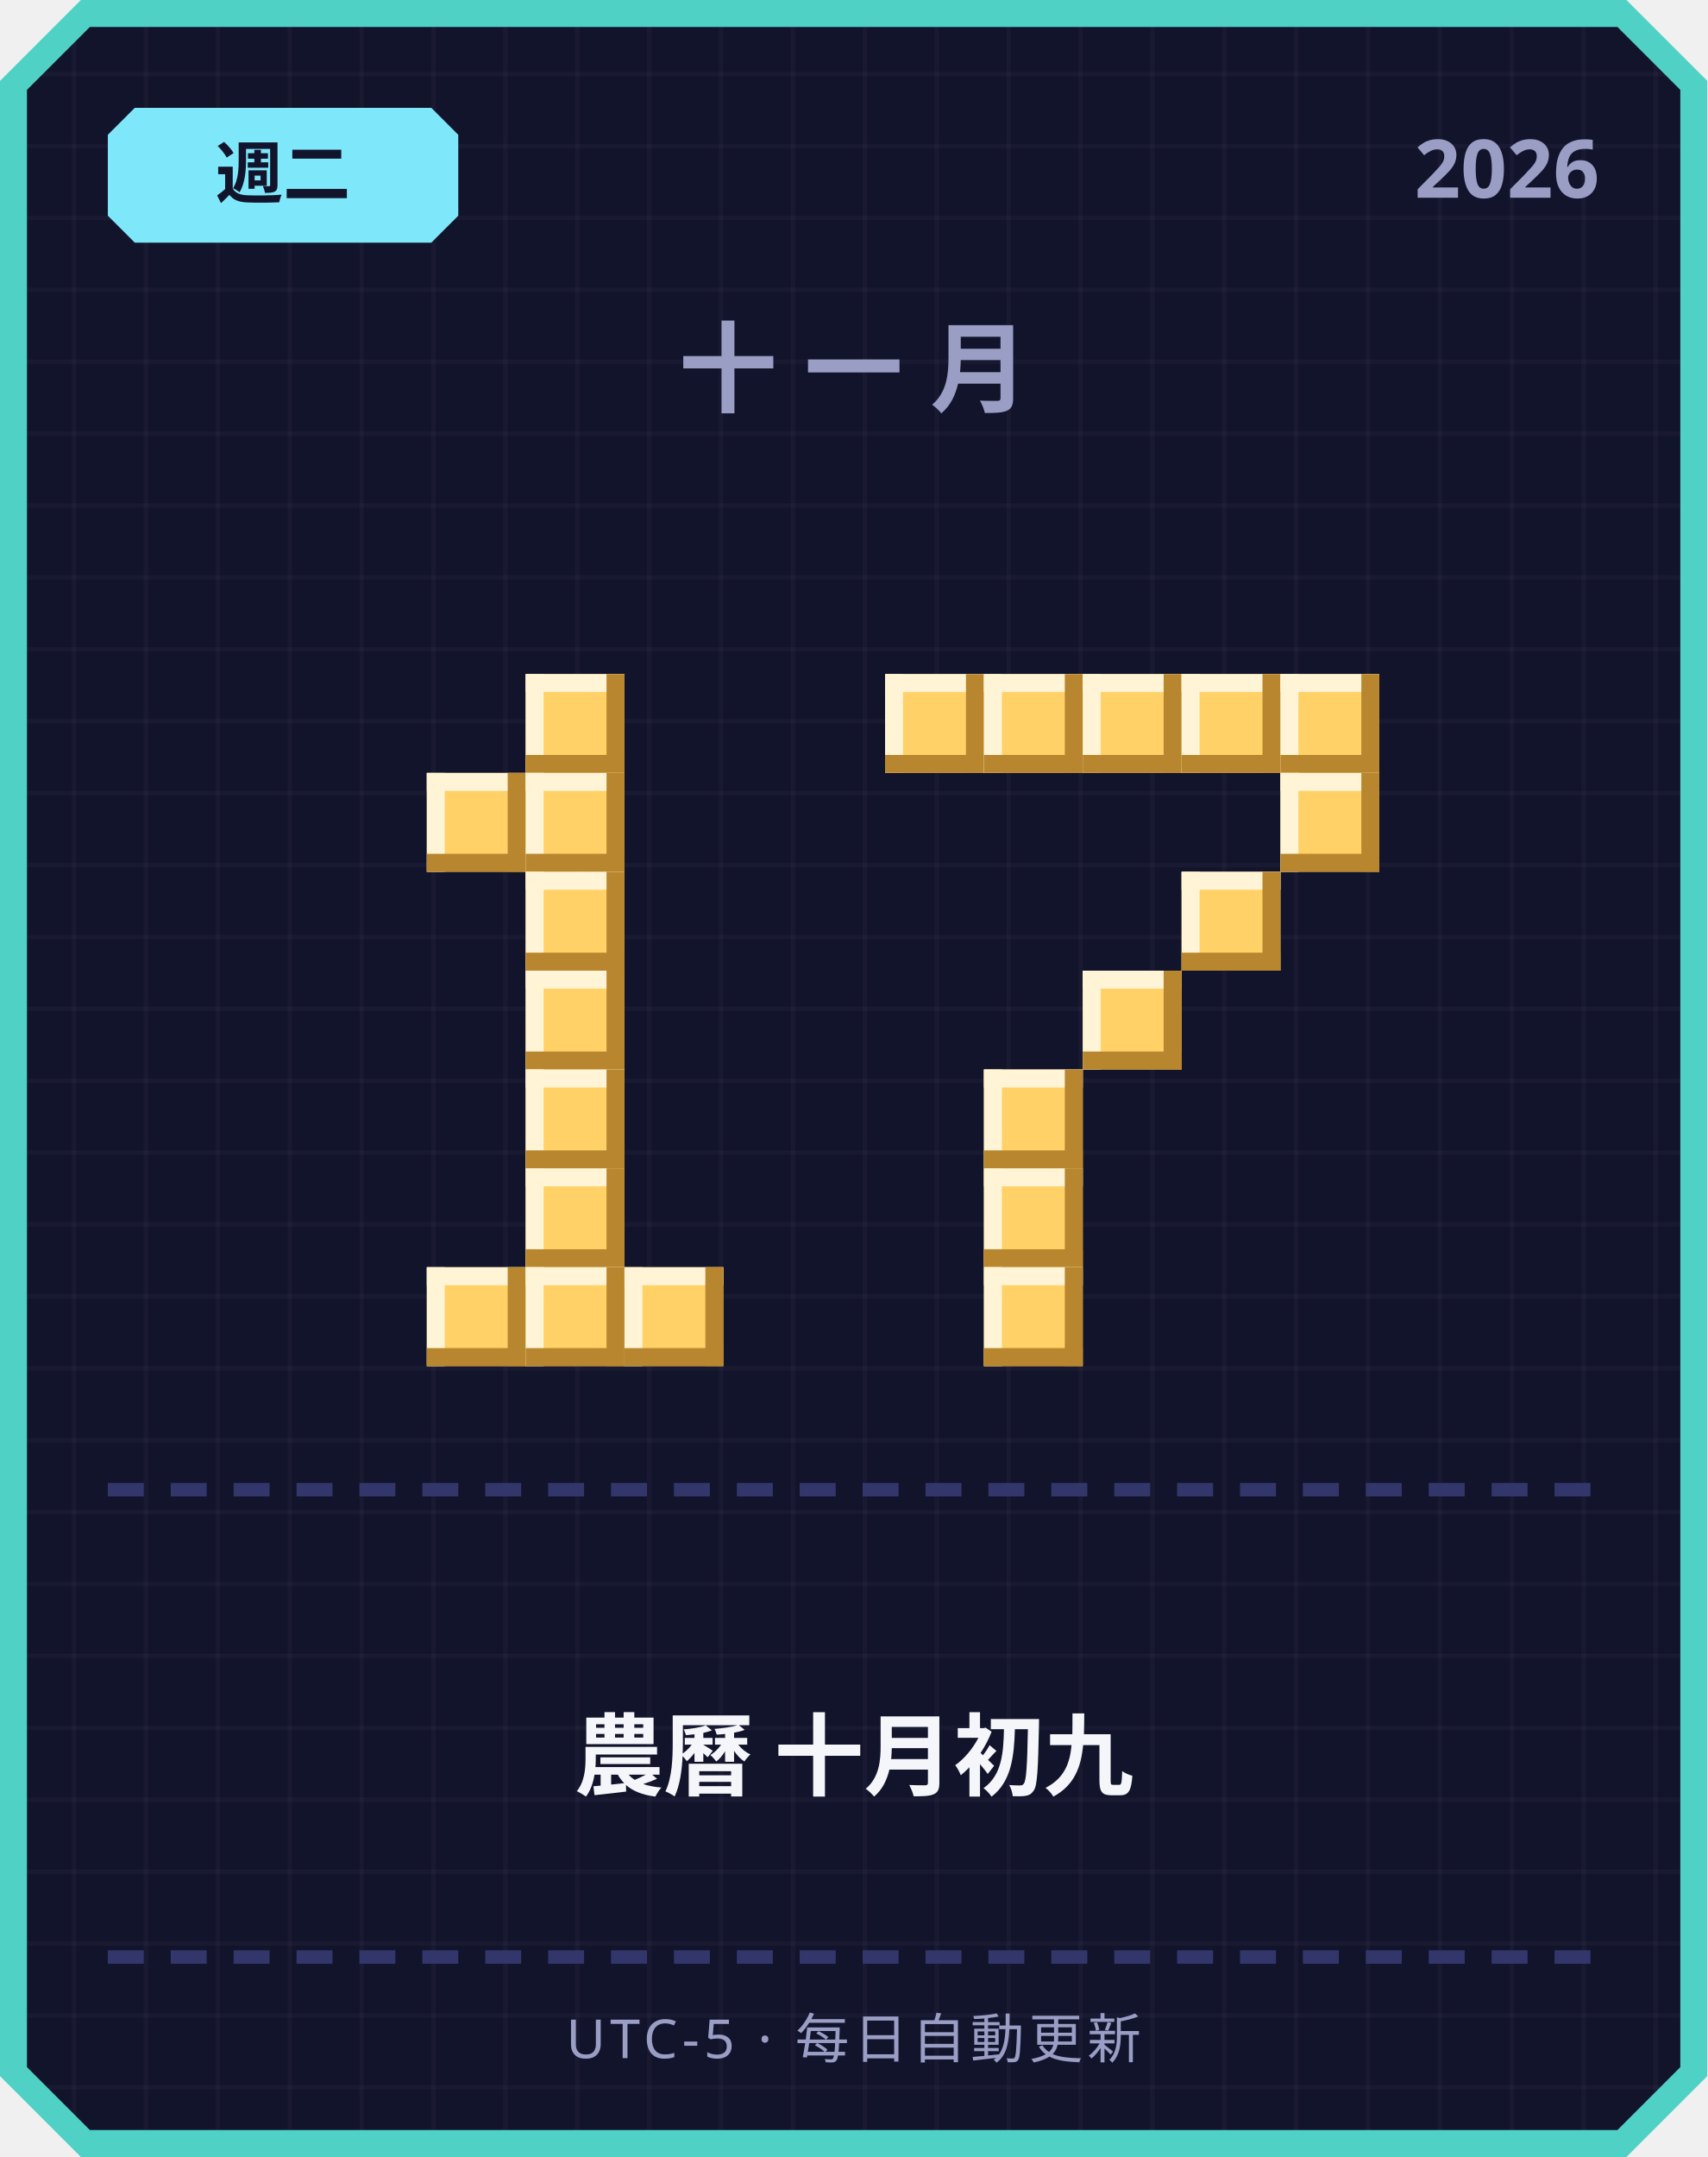
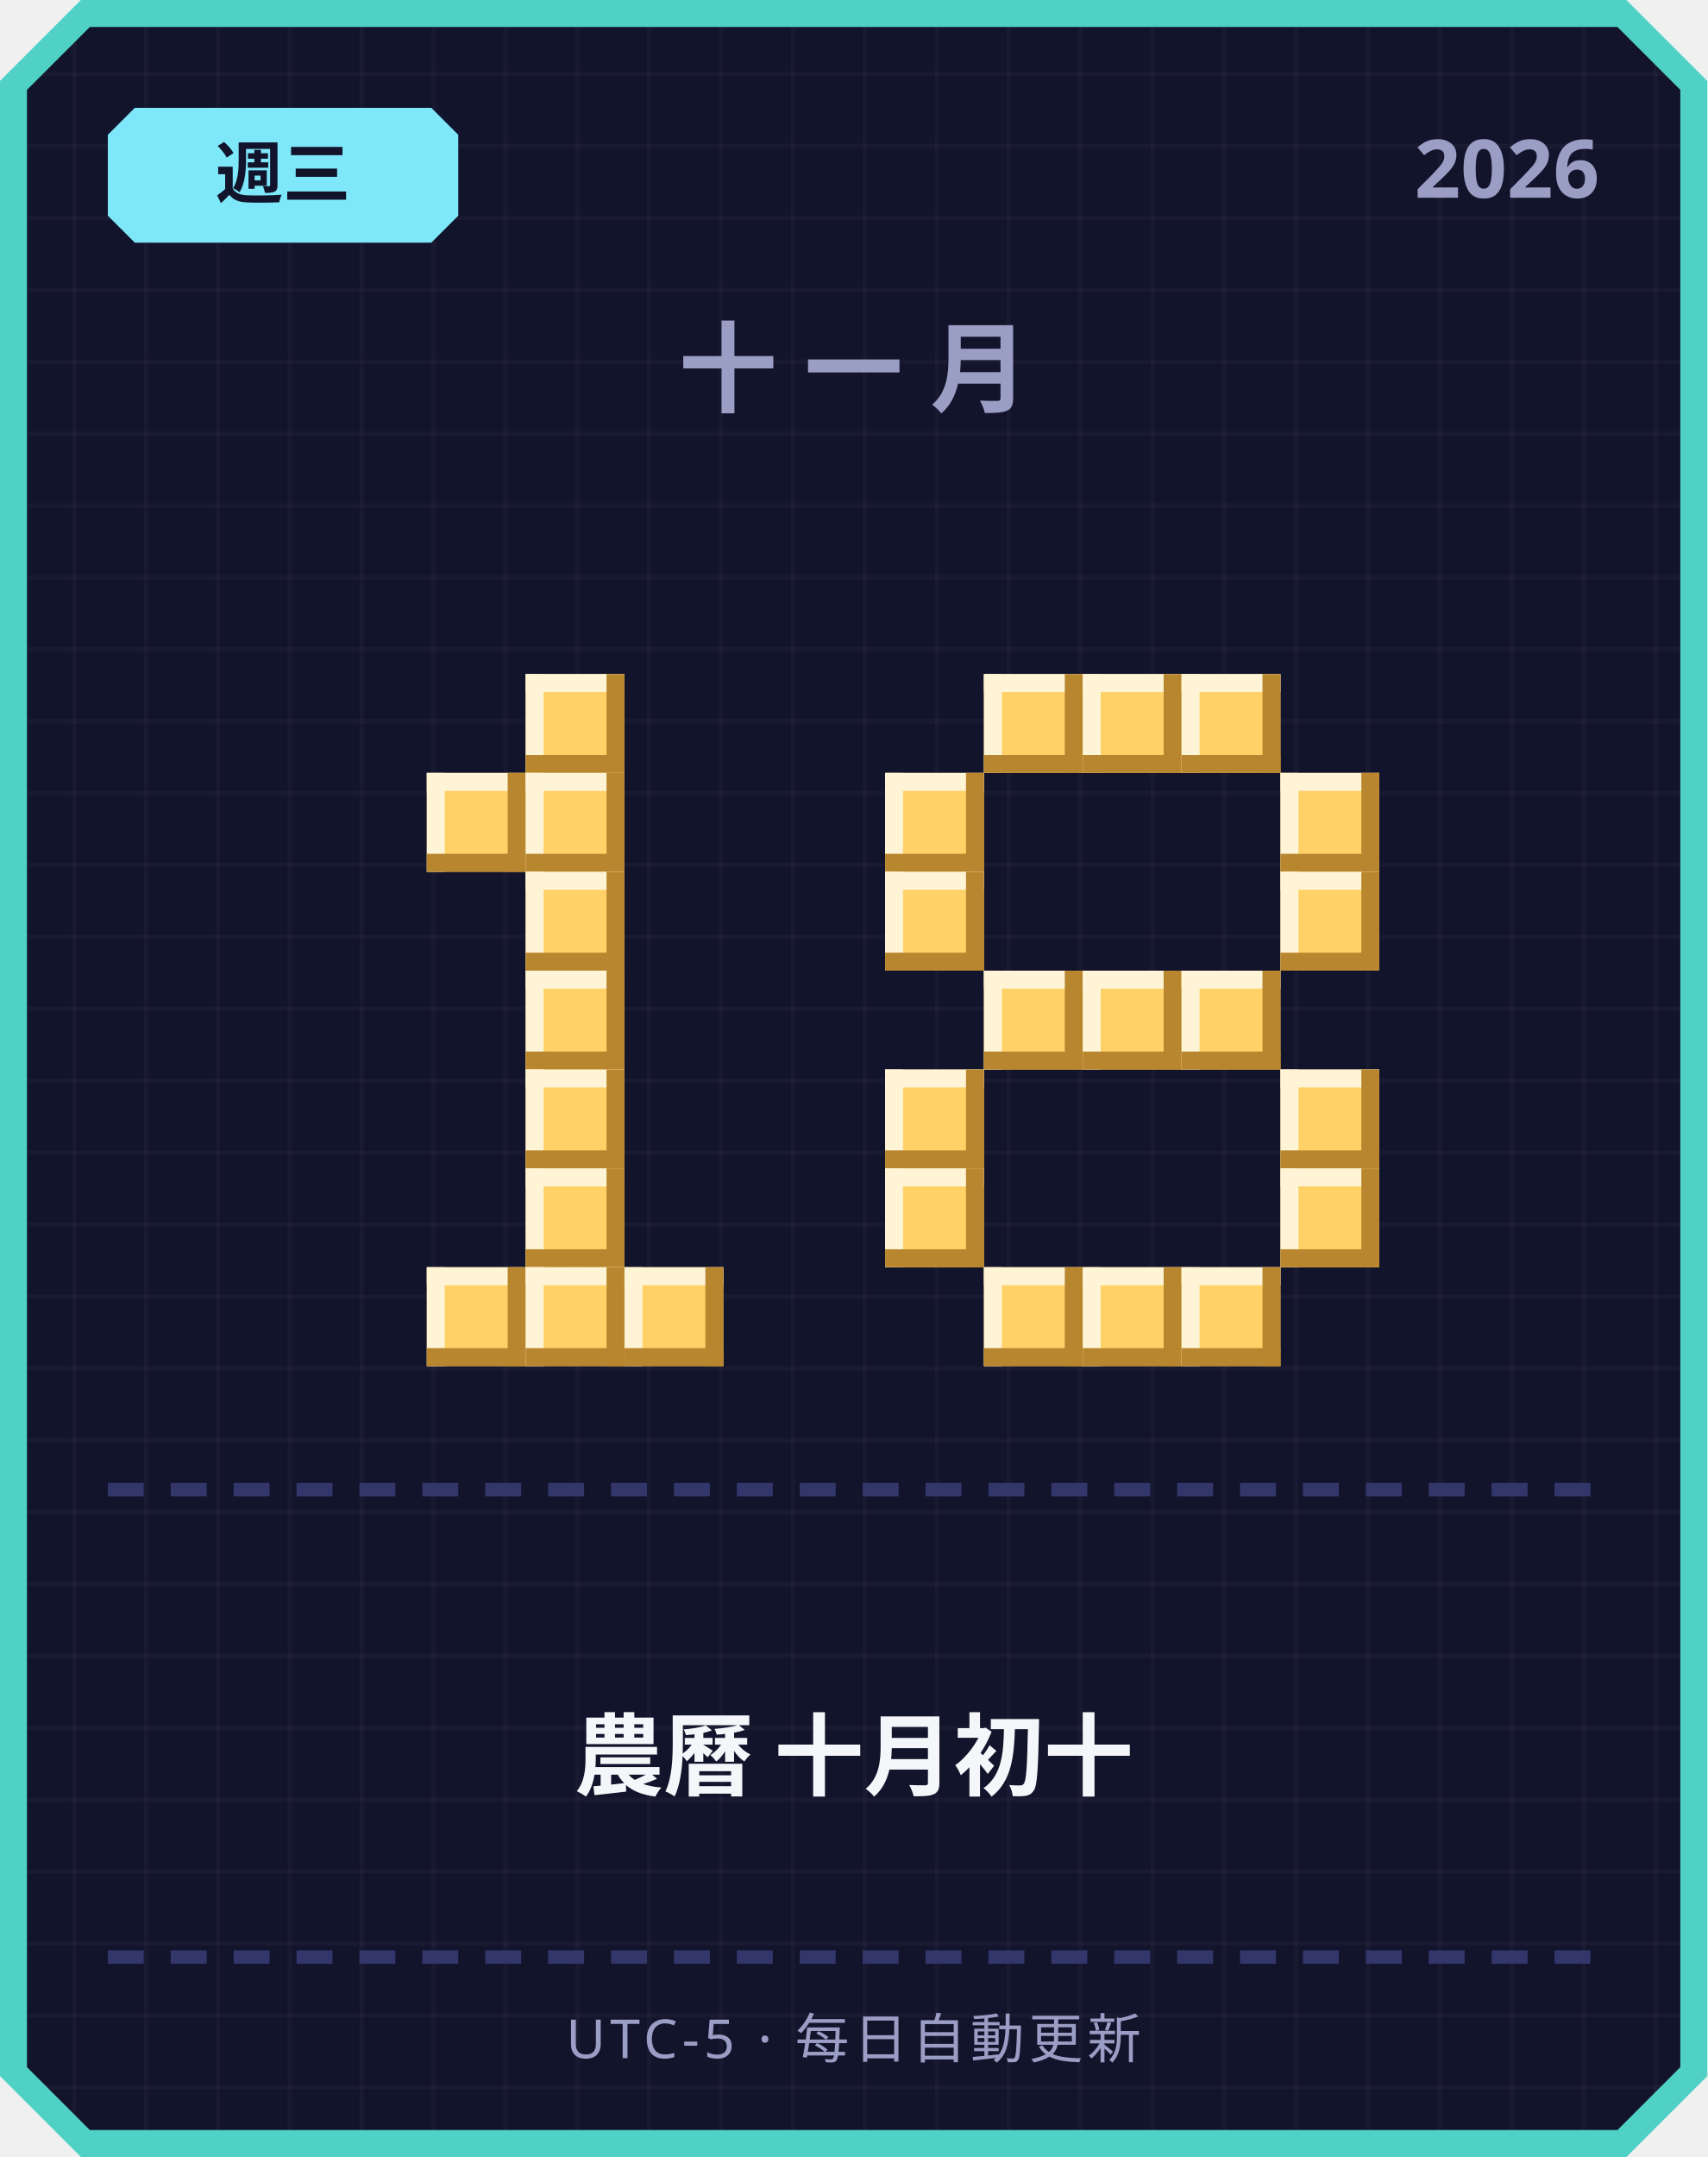
<svg xmlns="http://www.w3.org/2000/svg" width="380" height="480" viewBox="0 0 380 480">
  <defs>
    <pattern id="grid" width="16" height="16" patternUnits="userSpaceOnUse">
      <rect width="16" height="16" fill="#12142b" />
      <rect width="1" height="16" fill="#ffffff" opacity="0.03" />
      <rect width="16" height="1" fill="#ffffff" opacity="0.03" />
    </pattern>
  </defs>
  <path d="M 18,0 L 362,0 L 380,18 L 380,462 L 362,480 L 18,480 L 0,462 L 0,18 Z" fill="#4fd1c5" />
  <path d="M 20,6 L 360,6 L 374,20 L 374,460 L 360,474 L 20,474 L 6,460 L 6,20 Z" fill="url(#grid)" />
  <path d="M 30,24 L 96,24 L 102,30 L 102,48 L 96,54 L 30,54 L 24,48 L 24,30 Z" fill="#7ee8fa" />
-   <text x="63" y="44" text-anchor="middle" font-family="'Segoe UI', sans-serif" font-size="15" font-weight="700" fill="#12142b">週二</text>
+   <text x="63" y="44" text-anchor="middle" font-family="'Segoe UI', sans-serif" font-size="15" font-weight="700" fill="#12142b">週三</text>
  <text x="356" y="44" text-anchor="end" font-family="'Segoe UI', sans-serif" font-size="18" font-weight="700" fill="#9a9dc4">2026</text>
  <text x="190" y="90" text-anchor="middle" font-family="'Segoe UI', sans-serif" font-size="22" font-weight="700" letter-spacing="6" fill="#9a9dc4">十一月</text>
  <rect x="117" y="150" width="22" height="22" fill="#ffd166" />
  <rect x="117" y="150" width="22" height="4" fill="#fff4d6" />
  <rect x="117" y="150" width="4" height="22" fill="#fff4d6" />
  <rect x="117" y="168" width="22" height="4" fill="#b8862e" />
  <rect x="135" y="150" width="4" height="22" fill="#b8862e" />
  <rect x="95" y="172" width="22" height="22" fill="#ffd166" />
  <rect x="95" y="172" width="22" height="4" fill="#fff4d6" />
  <rect x="95" y="172" width="4" height="22" fill="#fff4d6" />
  <rect x="95" y="190" width="22" height="4" fill="#b8862e" />
  <rect x="113" y="172" width="4" height="22" fill="#b8862e" />
  <rect x="117" y="172" width="22" height="22" fill="#ffd166" />
  <rect x="117" y="172" width="22" height="4" fill="#fff4d6" />
  <rect x="117" y="172" width="4" height="22" fill="#fff4d6" />
  <rect x="117" y="190" width="22" height="4" fill="#b8862e" />
  <rect x="135" y="172" width="4" height="22" fill="#b8862e" />
  <rect x="117" y="194" width="22" height="22" fill="#ffd166" />
  <rect x="117" y="194" width="22" height="4" fill="#fff4d6" />
  <rect x="117" y="194" width="4" height="22" fill="#fff4d6" />
  <rect x="117" y="212" width="22" height="4" fill="#b8862e" />
  <rect x="135" y="194" width="4" height="22" fill="#b8862e" />
  <rect x="117" y="216" width="22" height="22" fill="#ffd166" />
  <rect x="117" y="216" width="22" height="4" fill="#fff4d6" />
  <rect x="117" y="216" width="4" height="22" fill="#fff4d6" />
  <rect x="117" y="234" width="22" height="4" fill="#b8862e" />
  <rect x="135" y="216" width="4" height="22" fill="#b8862e" />
  <rect x="117" y="238" width="22" height="22" fill="#ffd166" />
  <rect x="117" y="238" width="22" height="4" fill="#fff4d6" />
  <rect x="117" y="238" width="4" height="22" fill="#fff4d6" />
  <rect x="117" y="256" width="22" height="4" fill="#b8862e" />
  <rect x="135" y="238" width="4" height="22" fill="#b8862e" />
  <rect x="117" y="260" width="22" height="22" fill="#ffd166" />
  <rect x="117" y="260" width="22" height="4" fill="#fff4d6" />
  <rect x="117" y="260" width="4" height="22" fill="#fff4d6" />
  <rect x="117" y="278" width="22" height="4" fill="#b8862e" />
  <rect x="135" y="260" width="4" height="22" fill="#b8862e" />
  <rect x="95" y="282" width="22" height="22" fill="#ffd166" />
  <rect x="95" y="282" width="22" height="4" fill="#fff4d6" />
  <rect x="95" y="282" width="4" height="22" fill="#fff4d6" />
  <rect x="95" y="300" width="22" height="4" fill="#b8862e" />
  <rect x="113" y="282" width="4" height="22" fill="#b8862e" />
  <rect x="117" y="282" width="22" height="22" fill="#ffd166" />
  <rect x="117" y="282" width="22" height="4" fill="#fff4d6" />
  <rect x="117" y="282" width="4" height="22" fill="#fff4d6" />
  <rect x="117" y="300" width="22" height="4" fill="#b8862e" />
  <rect x="135" y="282" width="4" height="22" fill="#b8862e" />
  <rect x="139" y="282" width="22" height="22" fill="#ffd166" />
  <rect x="139" y="282" width="22" height="4" fill="#fff4d6" />
  <rect x="139" y="282" width="4" height="22" fill="#fff4d6" />
  <rect x="139" y="300" width="22" height="4" fill="#b8862e" />
  <rect x="157" y="282" width="4" height="22" fill="#b8862e" />
-   <rect x="197" y="150" width="22" height="22" fill="#ffd166" />
-   <rect x="197" y="150" width="22" height="4" fill="#fff4d6" />
-   <rect x="197" y="150" width="4" height="22" fill="#fff4d6" />
-   <rect x="197" y="168" width="22" height="4" fill="#b8862e" />
-   <rect x="215" y="150" width="4" height="22" fill="#b8862e" />
  <rect x="219" y="150" width="22" height="22" fill="#ffd166" />
  <rect x="219" y="150" width="22" height="4" fill="#fff4d6" />
  <rect x="219" y="150" width="4" height="22" fill="#fff4d6" />
  <rect x="219" y="168" width="22" height="4" fill="#b8862e" />
  <rect x="237" y="150" width="4" height="22" fill="#b8862e" />
  <rect x="241" y="150" width="22" height="22" fill="#ffd166" />
  <rect x="241" y="150" width="22" height="4" fill="#fff4d6" />
  <rect x="241" y="150" width="4" height="22" fill="#fff4d6" />
  <rect x="241" y="168" width="22" height="4" fill="#b8862e" />
  <rect x="259" y="150" width="4" height="22" fill="#b8862e" />
  <rect x="263" y="150" width="22" height="22" fill="#ffd166" />
  <rect x="263" y="150" width="22" height="4" fill="#fff4d6" />
  <rect x="263" y="150" width="4" height="22" fill="#fff4d6" />
  <rect x="263" y="168" width="22" height="4" fill="#b8862e" />
  <rect x="281" y="150" width="4" height="22" fill="#b8862e" />
-   <rect x="285" y="150" width="22" height="22" fill="#ffd166" />
-   <rect x="285" y="150" width="22" height="4" fill="#fff4d6" />
-   <rect x="285" y="150" width="4" height="22" fill="#fff4d6" />
-   <rect x="285" y="168" width="22" height="4" fill="#b8862e" />
-   <rect x="303" y="150" width="4" height="22" fill="#b8862e" />
+   <rect x="197" y="172" width="22" height="22" fill="#ffd166" />
+   <rect x="197" y="172" width="22" height="4" fill="#fff4d6" />
+   <rect x="197" y="172" width="4" height="22" fill="#fff4d6" />
+   <rect x="197" y="190" width="22" height="4" fill="#b8862e" />
+   <rect x="215" y="172" width="4" height="22" fill="#b8862e" />
  <rect x="285" y="172" width="22" height="22" fill="#ffd166" />
  <rect x="285" y="172" width="22" height="4" fill="#fff4d6" />
  <rect x="285" y="172" width="4" height="22" fill="#fff4d6" />
  <rect x="285" y="190" width="22" height="4" fill="#b8862e" />
  <rect x="303" y="172" width="4" height="22" fill="#b8862e" />
-   <rect x="263" y="194" width="22" height="22" fill="#ffd166" />
-   <rect x="263" y="194" width="22" height="4" fill="#fff4d6" />
-   <rect x="263" y="194" width="4" height="22" fill="#fff4d6" />
-   <rect x="263" y="212" width="22" height="4" fill="#b8862e" />
-   <rect x="281" y="194" width="4" height="22" fill="#b8862e" />
+   <rect x="197" y="194" width="22" height="22" fill="#ffd166" />
+   <rect x="197" y="194" width="22" height="4" fill="#fff4d6" />
+   <rect x="197" y="194" width="4" height="22" fill="#fff4d6" />
+   <rect x="197" y="212" width="22" height="4" fill="#b8862e" />
+   <rect x="215" y="194" width="4" height="22" fill="#b8862e" />
+   <rect x="285" y="194" width="22" height="22" fill="#ffd166" />
+   <rect x="285" y="194" width="22" height="4" fill="#fff4d6" />
+   <rect x="285" y="194" width="4" height="22" fill="#fff4d6" />
+   <rect x="285" y="212" width="22" height="4" fill="#b8862e" />
+   <rect x="303" y="194" width="4" height="22" fill="#b8862e" />
+   <rect x="219" y="216" width="22" height="22" fill="#ffd166" />
+   <rect x="219" y="216" width="22" height="4" fill="#fff4d6" />
+   <rect x="219" y="216" width="4" height="22" fill="#fff4d6" />
+   <rect x="219" y="234" width="22" height="4" fill="#b8862e" />
+   <rect x="237" y="216" width="4" height="22" fill="#b8862e" />
  <rect x="241" y="216" width="22" height="22" fill="#ffd166" />
  <rect x="241" y="216" width="22" height="4" fill="#fff4d6" />
  <rect x="241" y="216" width="4" height="22" fill="#fff4d6" />
  <rect x="241" y="234" width="22" height="4" fill="#b8862e" />
  <rect x="259" y="216" width="4" height="22" fill="#b8862e" />
-   <rect x="219" y="238" width="22" height="22" fill="#ffd166" />
-   <rect x="219" y="238" width="22" height="4" fill="#fff4d6" />
-   <rect x="219" y="238" width="4" height="22" fill="#fff4d6" />
-   <rect x="219" y="256" width="22" height="4" fill="#b8862e" />
-   <rect x="237" y="238" width="4" height="22" fill="#b8862e" />
-   <rect x="219" y="260" width="22" height="22" fill="#ffd166" />
-   <rect x="219" y="260" width="22" height="4" fill="#fff4d6" />
-   <rect x="219" y="260" width="4" height="22" fill="#fff4d6" />
-   <rect x="219" y="278" width="22" height="4" fill="#b8862e" />
-   <rect x="237" y="260" width="4" height="22" fill="#b8862e" />
+   <rect x="263" y="216" width="22" height="22" fill="#ffd166" />
+   <rect x="263" y="216" width="22" height="4" fill="#fff4d6" />
+   <rect x="263" y="216" width="4" height="22" fill="#fff4d6" />
+   <rect x="263" y="234" width="22" height="4" fill="#b8862e" />
+   <rect x="281" y="216" width="4" height="22" fill="#b8862e" />
+   <rect x="197" y="238" width="22" height="22" fill="#ffd166" />
+   <rect x="197" y="238" width="22" height="4" fill="#fff4d6" />
+   <rect x="197" y="238" width="4" height="22" fill="#fff4d6" />
+   <rect x="197" y="256" width="22" height="4" fill="#b8862e" />
+   <rect x="215" y="238" width="4" height="22" fill="#b8862e" />
+   <rect x="285" y="238" width="22" height="22" fill="#ffd166" />
+   <rect x="285" y="238" width="22" height="4" fill="#fff4d6" />
+   <rect x="285" y="238" width="4" height="22" fill="#fff4d6" />
+   <rect x="285" y="256" width="22" height="4" fill="#b8862e" />
+   <rect x="303" y="238" width="4" height="22" fill="#b8862e" />
+   <rect x="197" y="260" width="22" height="22" fill="#ffd166" />
+   <rect x="197" y="260" width="22" height="4" fill="#fff4d6" />
+   <rect x="197" y="260" width="4" height="22" fill="#fff4d6" />
+   <rect x="197" y="278" width="22" height="4" fill="#b8862e" />
+   <rect x="215" y="260" width="4" height="22" fill="#b8862e" />
+   <rect x="285" y="260" width="22" height="22" fill="#ffd166" />
+   <rect x="285" y="260" width="22" height="4" fill="#fff4d6" />
+   <rect x="285" y="260" width="4" height="22" fill="#fff4d6" />
+   <rect x="285" y="278" width="22" height="4" fill="#b8862e" />
+   <rect x="303" y="260" width="4" height="22" fill="#b8862e" />
  <rect x="219" y="282" width="22" height="22" fill="#ffd166" />
  <rect x="219" y="282" width="22" height="4" fill="#fff4d6" />
  <rect x="219" y="282" width="4" height="22" fill="#fff4d6" />
  <rect x="219" y="300" width="22" height="4" fill="#b8862e" />
  <rect x="237" y="282" width="4" height="22" fill="#b8862e" />
+   <rect x="241" y="282" width="22" height="22" fill="#ffd166" />
+   <rect x="241" y="282" width="22" height="4" fill="#fff4d6" />
+   <rect x="241" y="282" width="4" height="22" fill="#fff4d6" />
+   <rect x="241" y="300" width="22" height="4" fill="#b8862e" />
+   <rect x="259" y="282" width="4" height="22" fill="#b8862e" />
+   <rect x="263" y="282" width="22" height="22" fill="#ffd166" />
+   <rect x="263" y="282" width="22" height="4" fill="#fff4d6" />
+   <rect x="263" y="282" width="4" height="22" fill="#fff4d6" />
+   <rect x="263" y="300" width="22" height="4" fill="#b8862e" />
+   <rect x="281" y="282" width="4" height="22" fill="#b8862e" />
  <rect x="24" y="330" width="8" height="3" fill="#33366b" />
  <rect x="38" y="330" width="8" height="3" fill="#33366b" />
  <rect x="52" y="330" width="8" height="3" fill="#33366b" />
  <rect x="66" y="330" width="8" height="3" fill="#33366b" />
  <rect x="80" y="330" width="8" height="3" fill="#33366b" />
  <rect x="94" y="330" width="8" height="3" fill="#33366b" />
  <rect x="108" y="330" width="8" height="3" fill="#33366b" />
  <rect x="122" y="330" width="8" height="3" fill="#33366b" />
  <rect x="136" y="330" width="8" height="3" fill="#33366b" />
  <rect x="150" y="330" width="8" height="3" fill="#33366b" />
  <rect x="164" y="330" width="8" height="3" fill="#33366b" />
  <rect x="178" y="330" width="8" height="3" fill="#33366b" />
  <rect x="192" y="330" width="8" height="3" fill="#33366b" />
  <rect x="206" y="330" width="8" height="3" fill="#33366b" />
  <rect x="220" y="330" width="8" height="3" fill="#33366b" />
  <rect x="234" y="330" width="8" height="3" fill="#33366b" />
  <rect x="248" y="330" width="8" height="3" fill="#33366b" />
  <rect x="262" y="330" width="8" height="3" fill="#33366b" />
  <rect x="276" y="330" width="8" height="3" fill="#33366b" />
  <rect x="290" y="330" width="8" height="3" fill="#33366b" />
  <rect x="304" y="330" width="8" height="3" fill="#33366b" />
  <rect x="318" y="330" width="8" height="3" fill="#33366b" />
  <rect x="332" y="330" width="8" height="3" fill="#33366b" />
  <rect x="346" y="330" width="8" height="3" fill="#33366b" />
-   <text x="190" y="398" text-anchor="middle" font-family="'Segoe UI', 'Microsoft JhengHei', sans-serif" font-size="20" font-weight="700" fill="#f5f6fa">農曆 十月初九</text>
+   <text x="190" y="398" text-anchor="middle" font-family="'Segoe UI', 'Microsoft JhengHei', sans-serif" font-size="20" font-weight="700" fill="#f5f6fa">農曆 十月初十</text>
  <rect x="24" y="434" width="8" height="3" fill="#33366b" />
  <rect x="38" y="434" width="8" height="3" fill="#33366b" />
  <rect x="52" y="434" width="8" height="3" fill="#33366b" />
  <rect x="66" y="434" width="8" height="3" fill="#33366b" />
  <rect x="80" y="434" width="8" height="3" fill="#33366b" />
  <rect x="94" y="434" width="8" height="3" fill="#33366b" />
  <rect x="108" y="434" width="8" height="3" fill="#33366b" />
  <rect x="122" y="434" width="8" height="3" fill="#33366b" />
  <rect x="136" y="434" width="8" height="3" fill="#33366b" />
  <rect x="150" y="434" width="8" height="3" fill="#33366b" />
  <rect x="164" y="434" width="8" height="3" fill="#33366b" />
  <rect x="178" y="434" width="8" height="3" fill="#33366b" />
  <rect x="192" y="434" width="8" height="3" fill="#33366b" />
  <rect x="206" y="434" width="8" height="3" fill="#33366b" />
  <rect x="220" y="434" width="8" height="3" fill="#33366b" />
  <rect x="234" y="434" width="8" height="3" fill="#33366b" />
  <rect x="248" y="434" width="8" height="3" fill="#33366b" />
  <rect x="262" y="434" width="8" height="3" fill="#33366b" />
  <rect x="276" y="434" width="8" height="3" fill="#33366b" />
  <rect x="290" y="434" width="8" height="3" fill="#33366b" />
  <rect x="304" y="434" width="8" height="3" fill="#33366b" />
  <rect x="318" y="434" width="8" height="3" fill="#33366b" />
  <rect x="332" y="434" width="8" height="3" fill="#33366b" />
  <rect x="346" y="434" width="8" height="3" fill="#33366b" />
  <text x="190" y="458" text-anchor="middle" font-family="'Segoe UI', sans-serif" font-size="12" letter-spacing="1" fill="#9a9dc4">UTC-5 · 每日自動更新</text>
</svg>
